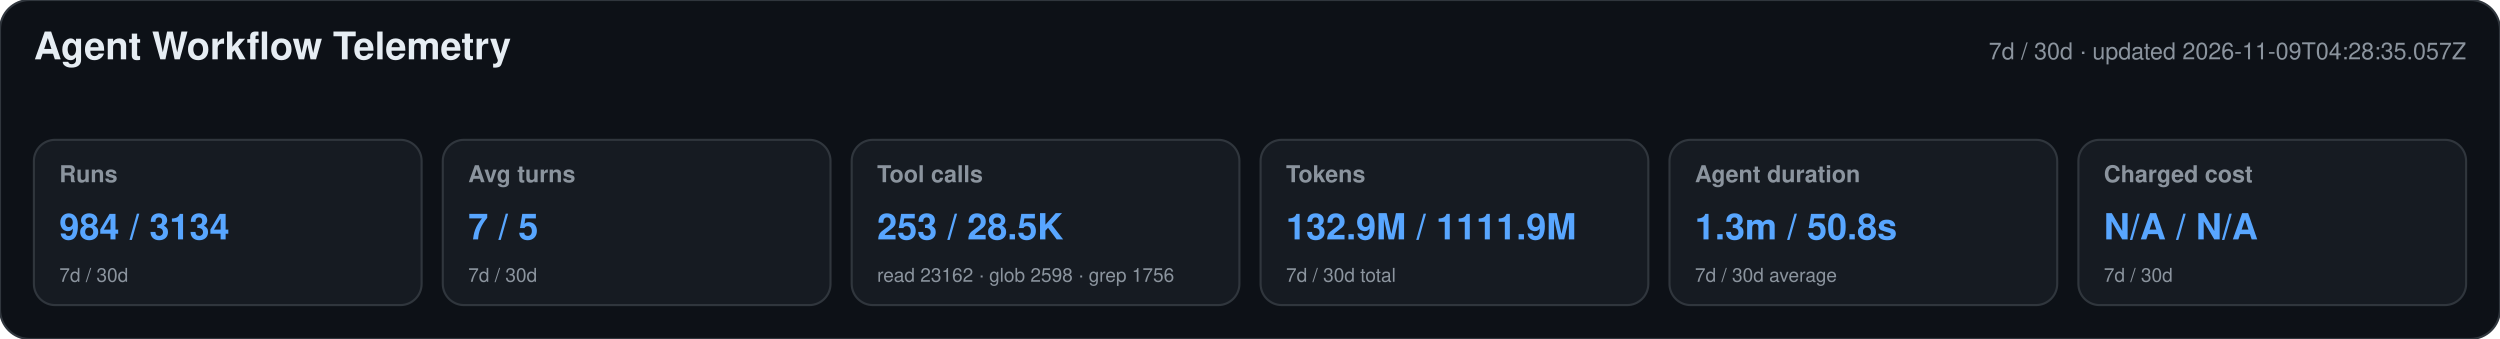
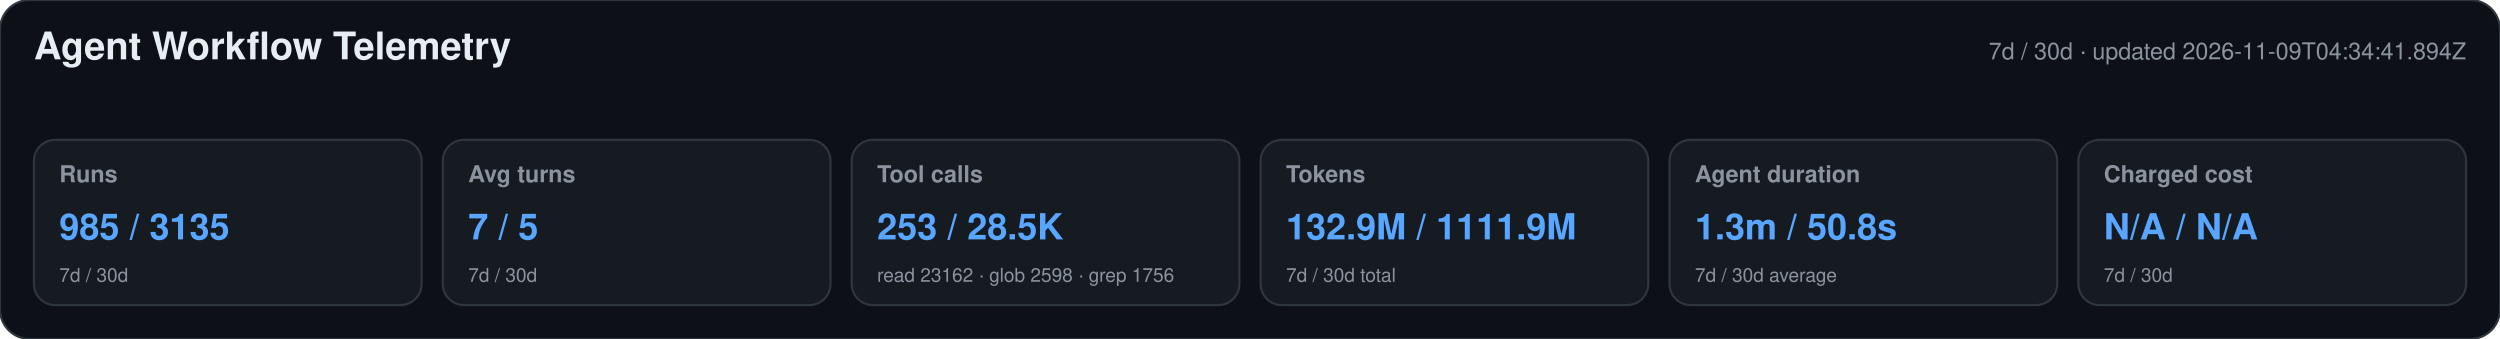
<svg xmlns="http://www.w3.org/2000/svg" width="1180" height="160" viewBox="0 0 1180 160" role="img" aria-labelledby="title desc">
  <style>text{font-family:-apple-system,BlinkMacSystemFont,"Segoe UI",Helvetica,Arial,sans-serif}.heading{font-size:18px;font-weight:650;fill:#e6edf3}.meta,.label,.secondary{fill:#8b949e}.meta,.label{font-size:11px}.label{font-weight:600}.primary{font-size:17px;font-weight:700;fill:#58a6ff}.secondary{font-size:9px}</style>
  <rect width="1180" height="160" rx="14" fill="#0d1117" stroke="#30363d" />
  <text x="16" y="28" class="heading">Agent Workflow Telemetry</text>
-   <text x="1164" y="28" text-anchor="end" class="meta">7d / 30d · updated 2026-11-09T04:28:35.057Z</text>
+   <text x="1164" y="28" text-anchor="end" class="meta">7d / 30d · updated 2026-11-09T04:34:41.894Z</text>
  <g>
    <rect x="16" y="66" width="183" height="78" rx="10" fill="#161b22" stroke="#30363d" />
    <text x="28" y="86" class="label">Runs</text>
-     <text x="28" y="113" class="primary">984 / 3134</text>
+     <text x="28" y="113" class="primary">985 / 3135</text>
    <text x="28" y="133" class="secondary">7d / 30d</text>
  </g>
  <g>
    <rect x="209" y="66" width="183" height="78" rx="10" fill="#161b22" stroke="#30363d" />
    <text x="221" y="86" class="label">Avg turns</text>
    <text x="221" y="113" class="primary">7 / 5</text>
    <text x="221" y="133" class="secondary">7d / 30d</text>
  </g>
  <g>
    <rect x="402" y="66" width="183" height="78" rx="10" fill="#161b22" stroke="#30363d" />
    <text x="414" y="86" class="label">Tool calls</text>
    <text x="414" y="113" class="primary">253 / 28.5K</text>
    <text x="414" y="133" class="secondary">read 23162 · glob 2598 · grep 1756</text>
  </g>
  <g>
    <rect x="595" y="66" width="183" height="78" rx="10" fill="#161b22" stroke="#30363d" />
    <text x="607" y="86" class="label">Tokens</text>
    <text x="607" y="113" class="primary">132.9M / 1111.9M</text>
    <text x="607" y="133" class="secondary">7d / 30d total</text>
  </g>
  <g>
    <rect x="788" y="66" width="183" height="78" rx="10" fill="#161b22" stroke="#30363d" />
    <text x="800" y="86" class="label">Agent duration</text>
    <text x="800" y="113" class="primary">1.3m / 50.8s</text>
    <text x="800" y="133" class="secondary">7d / 30d average</text>
  </g>
  <g>
    <rect x="981" y="66" width="183" height="78" rx="10" fill="#161b22" stroke="#30363d" />
    <text x="993" y="86" class="label">Charged cost</text>
    <text x="993" y="113" class="primary">N/A / N/A</text>
    <text x="993" y="133" class="secondary">7d / 30d</text>
  </g>
</svg>
